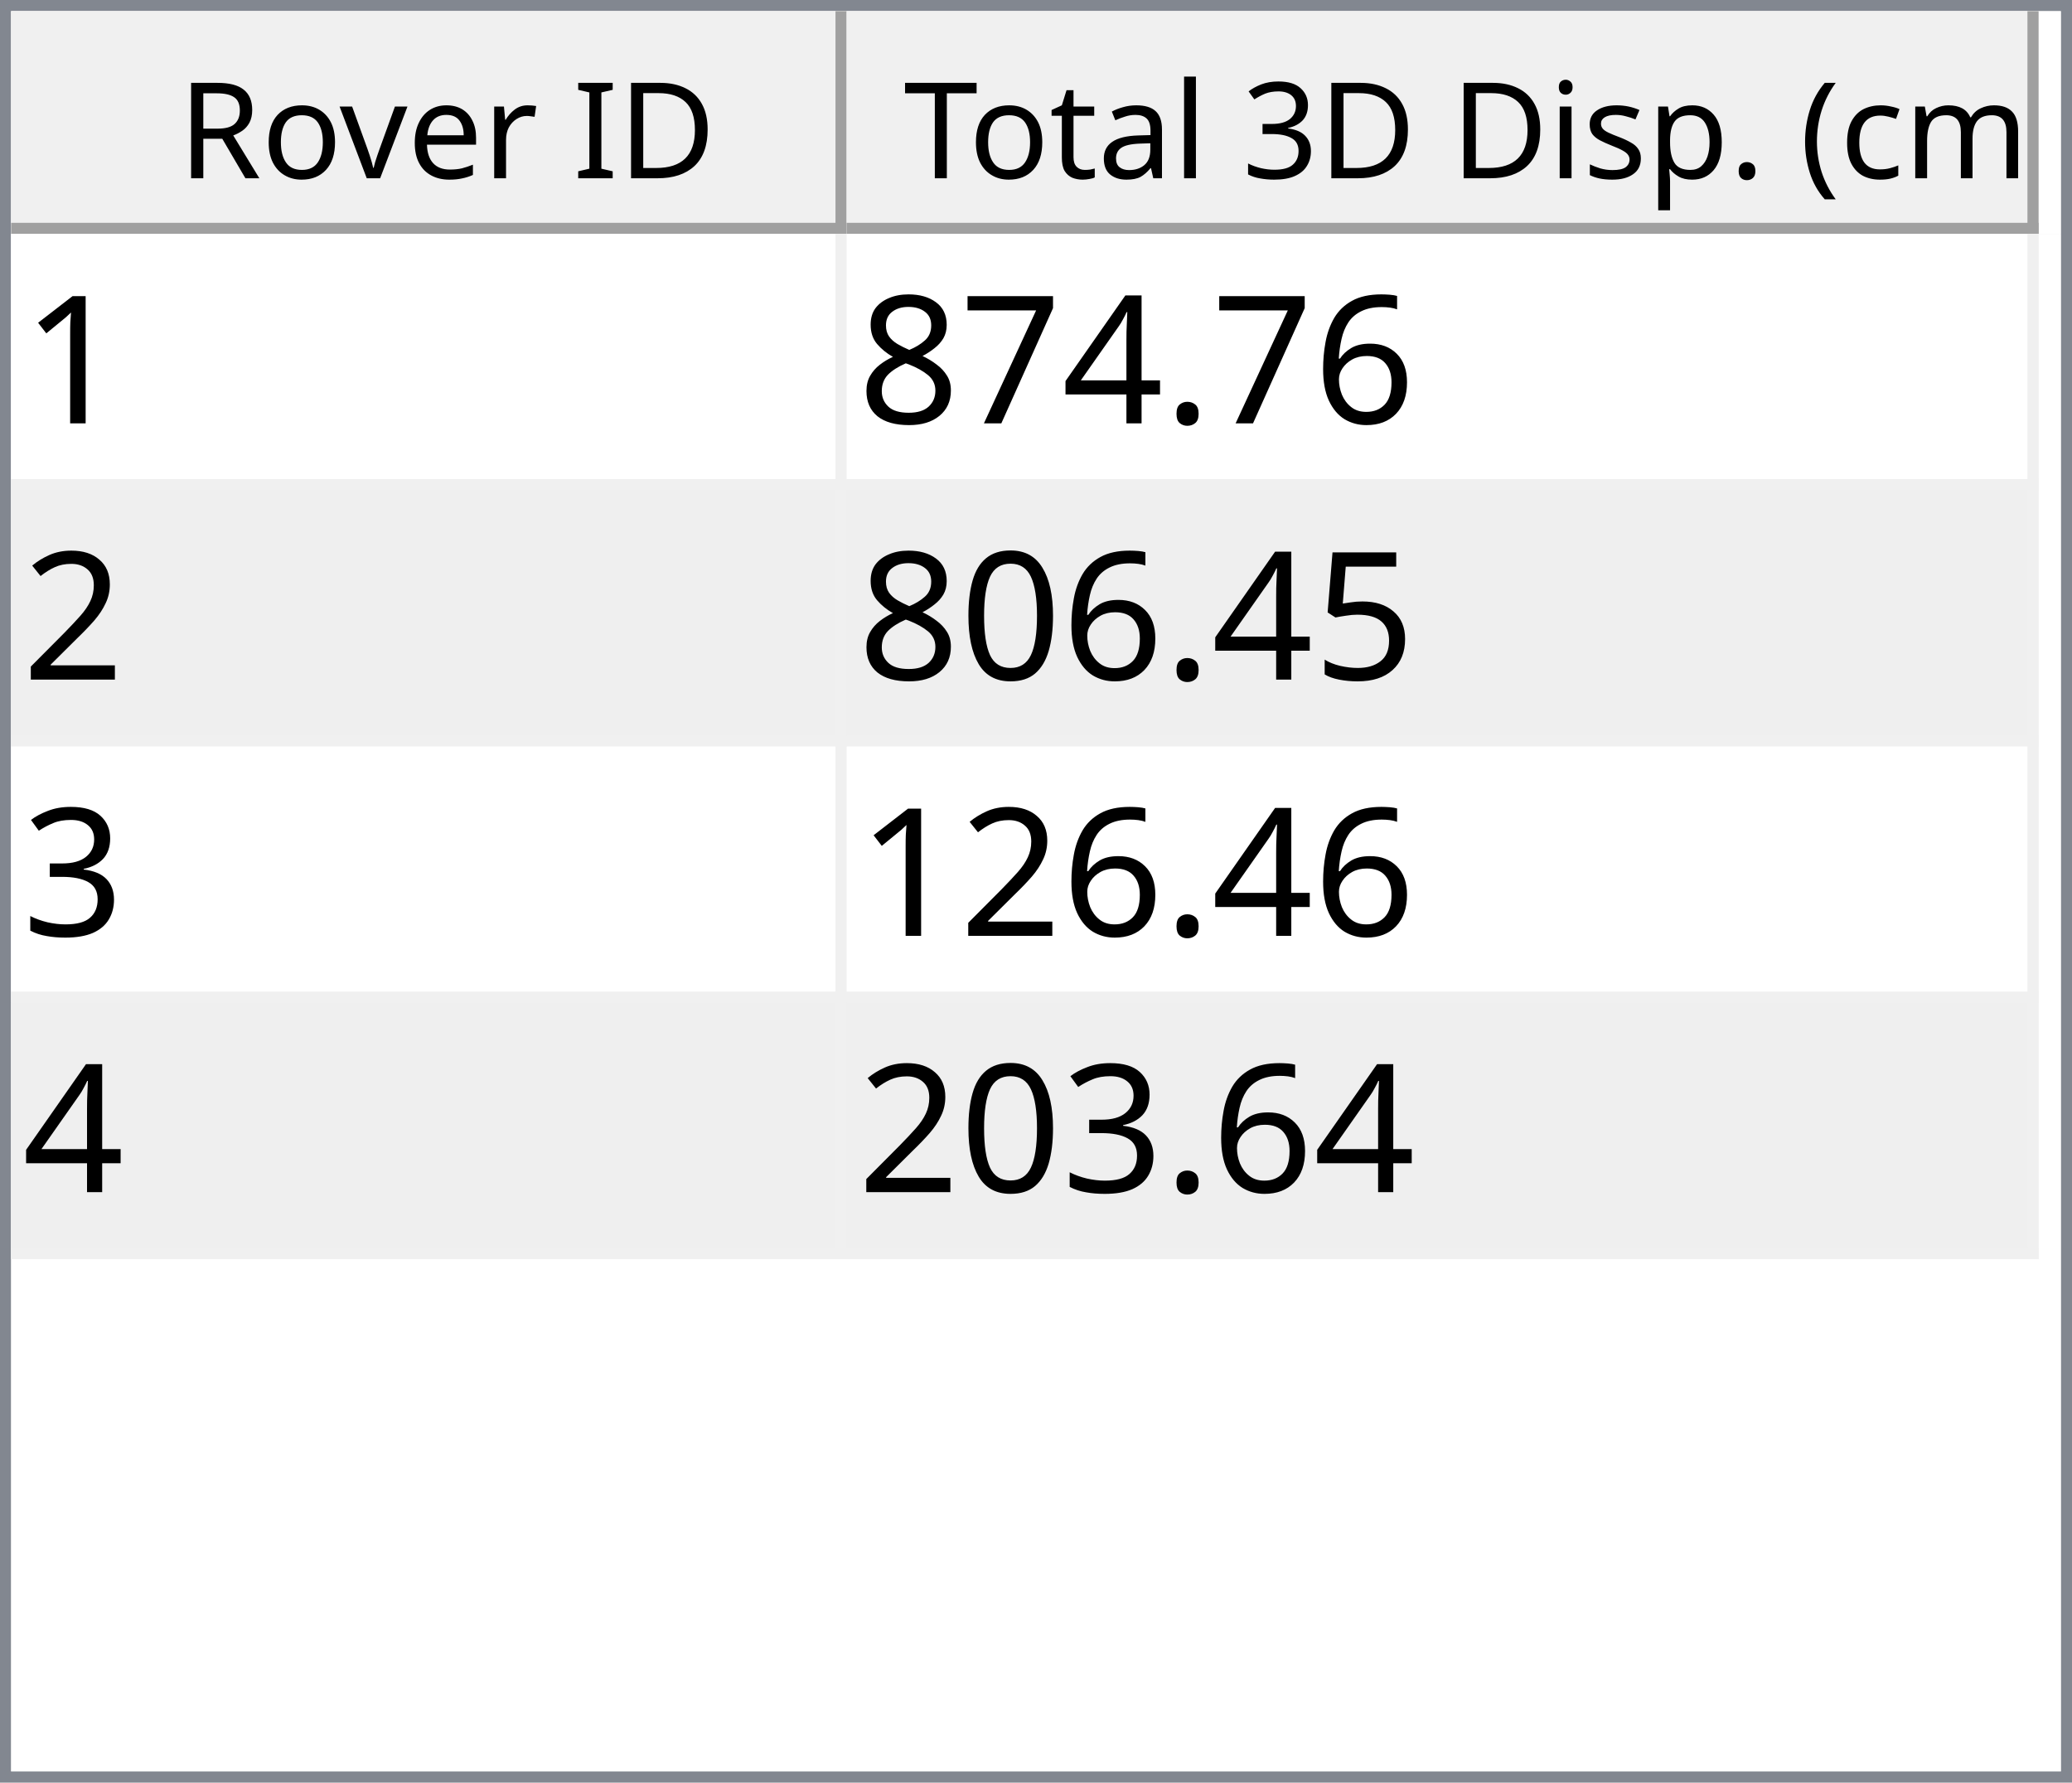
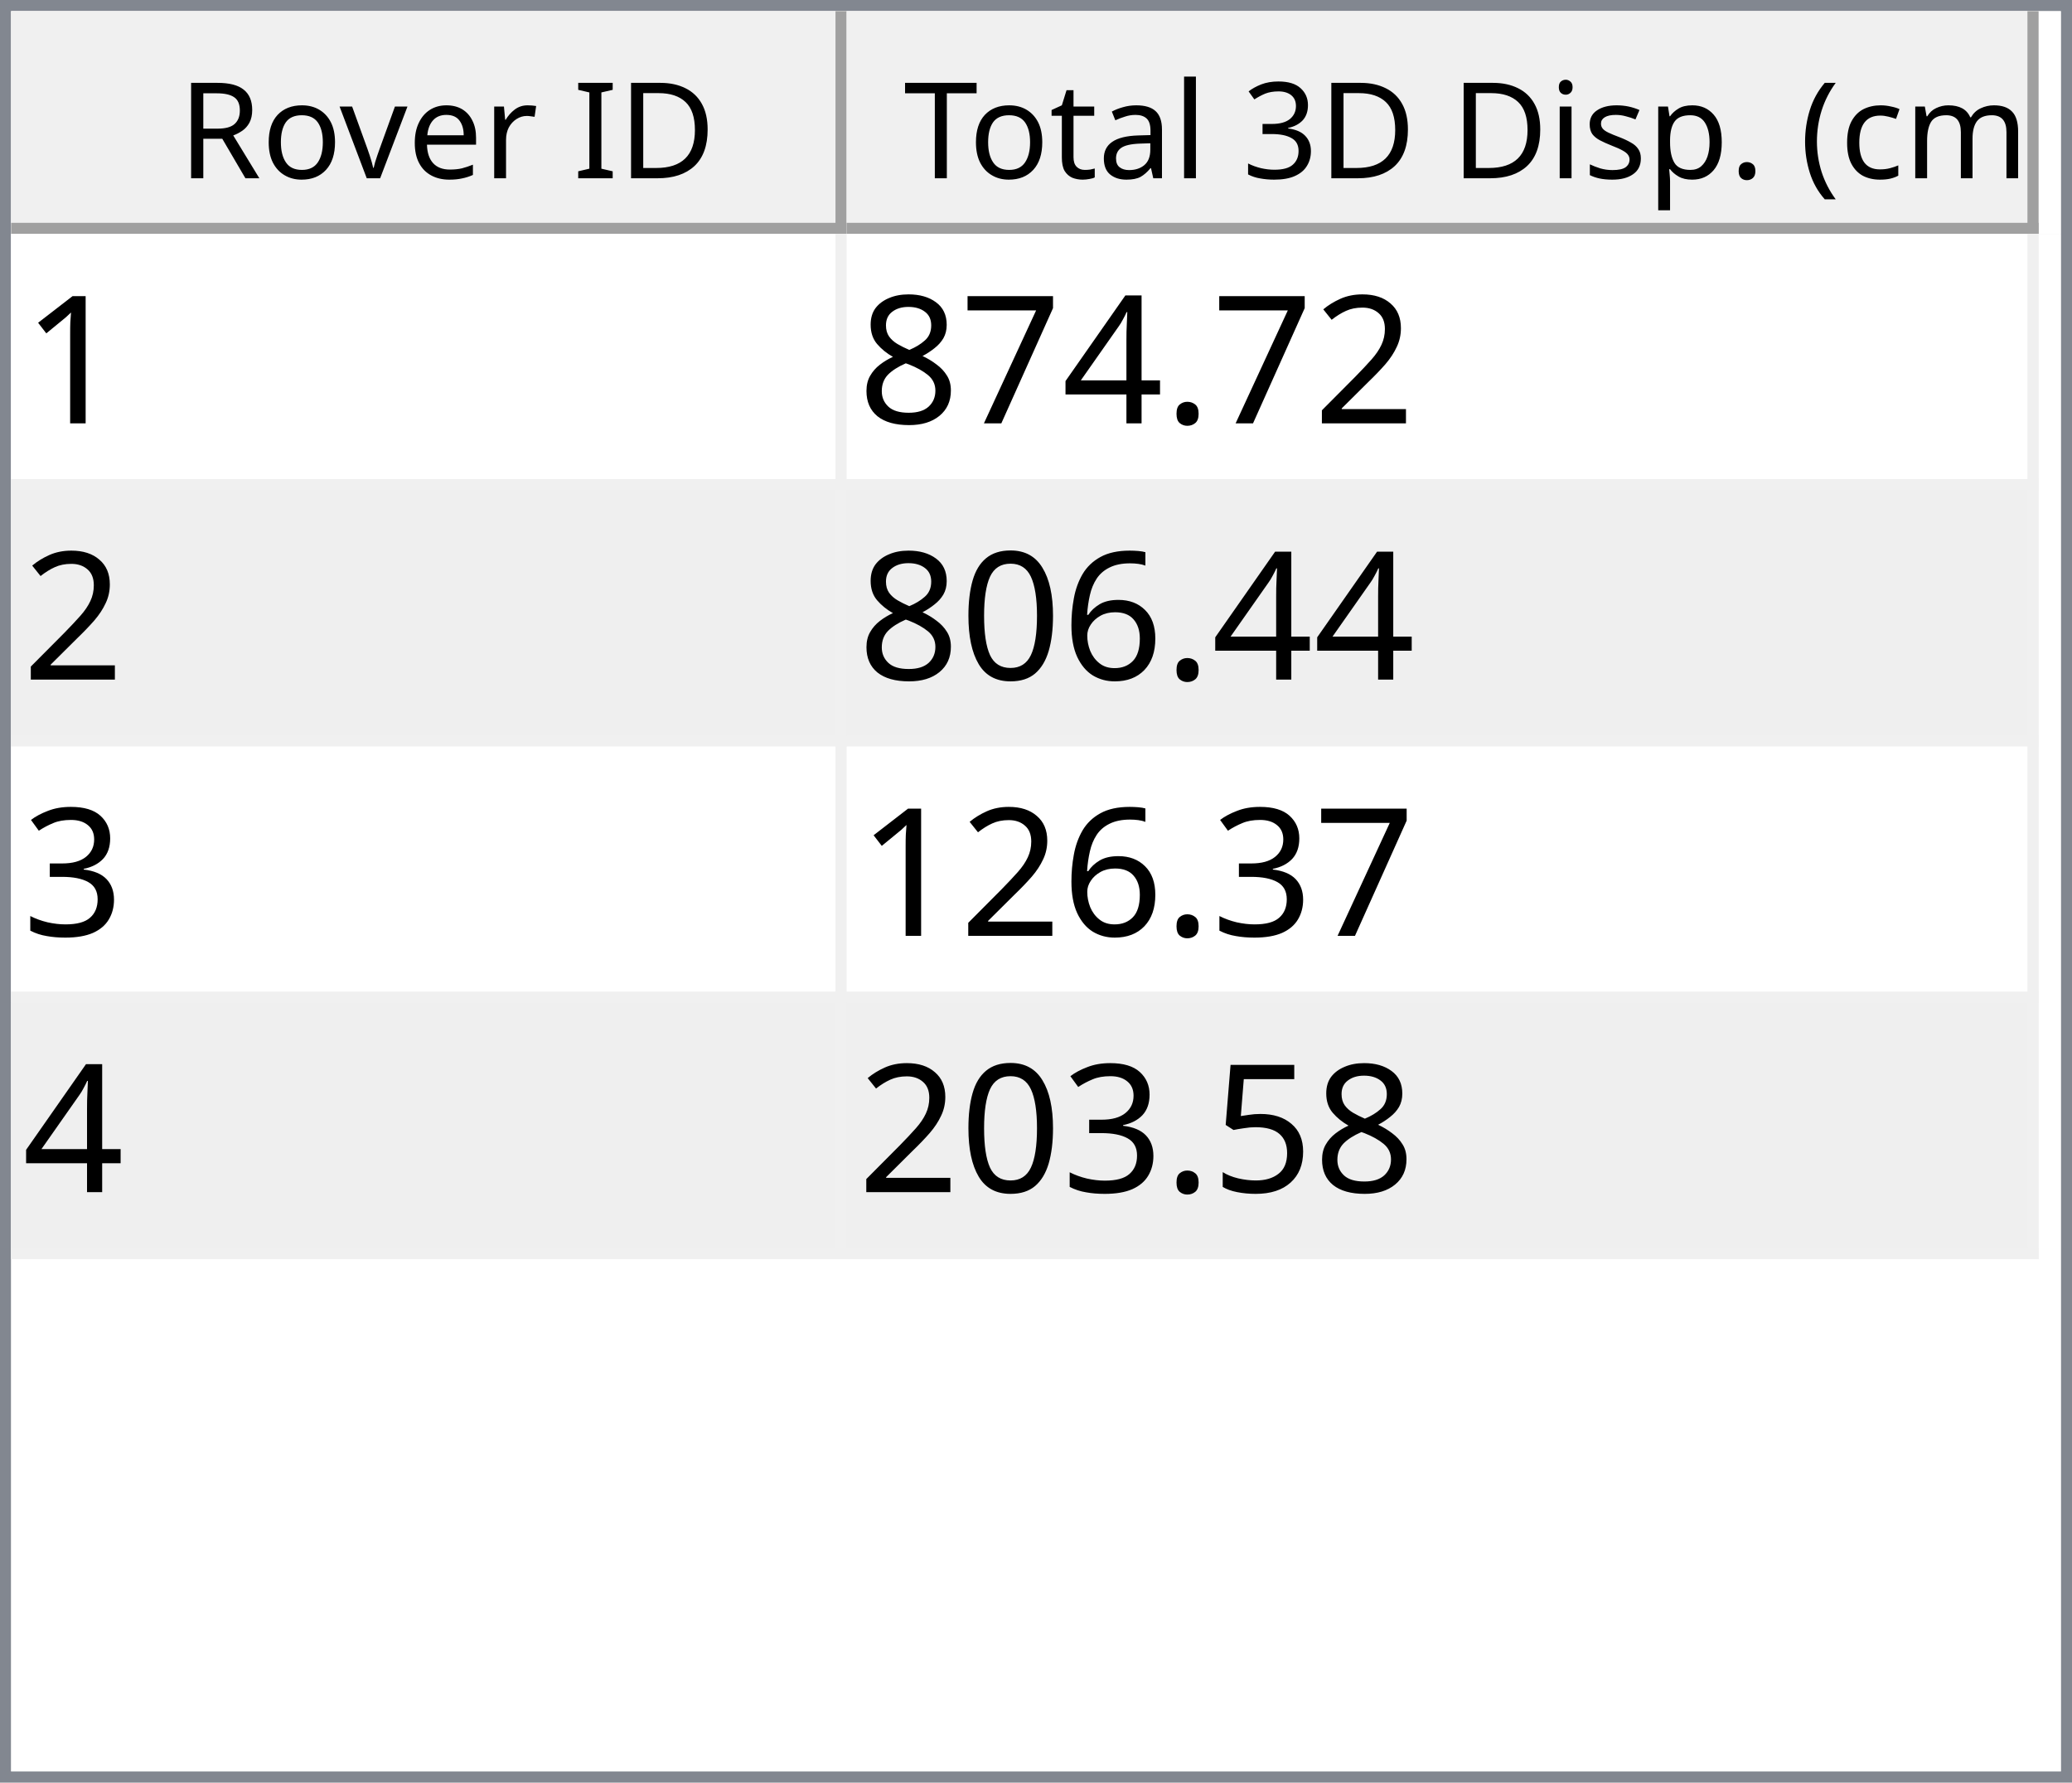
<svg xmlns="http://www.w3.org/2000/svg" style="fill-opacity:1; color-rendering:auto; color-interpolation:auto; text-rendering:auto; stroke:black; stroke-linecap:square; stroke-miterlimit:10; shape-rendering:auto; stroke-opacity:1; fill:black; stroke-dasharray:none; font-weight:normal; stroke-width:1; font-family:'Dialog'; font-style:normal; stroke-linejoin:miter; font-size:12px; stroke-dashoffset:0; image-rendering:auto;" width="186" height="160">
  <defs id="genericDefs" />
  <g>
    <defs id="defs1">
      <clipPath clipPathUnits="userSpaceOnUse" id="clipPath1">
        <path d="M0 0 L186 0 L186 160 L0 160 L0 0 Z" />
      </clipPath>
      <clipPath clipPathUnits="userSpaceOnUse" id="clipPath2">
        <path d="M0 0 L0 160 L186 160 L186 0 Z" />
      </clipPath>
      <clipPath clipPathUnits="userSpaceOnUse" id="clipPath3">
        <path d="M0 0 L0 20 L184 20 L184 0 Z" />
      </clipPath>
      <clipPath clipPathUnits="userSpaceOnUse" id="clipPath4">
        <path d="M0 0 L0 20 L75 20 L75 0 Z" />
      </clipPath>
      <clipPath clipPathUnits="userSpaceOnUse" id="clipPath5">
        <path d="M1 1 L1 19 L74 19 L74 1 Z" />
      </clipPath>
      <clipPath clipPathUnits="userSpaceOnUse" id="clipPath6">
        <path d="M0 0 L0 18 L73 18 L73 0 Z" />
      </clipPath>
      <clipPath clipPathUnits="userSpaceOnUse" id="clipPath7">
        <path d="M-0.5 -0.5 L-0.5 19.5 L74.5 19.5 L74.5 -0.5 Z" />
      </clipPath>
      <clipPath clipPathUnits="userSpaceOnUse" id="clipPath8">
        <path d="M0 0 L0 20 L107 20 L107 0 Z" />
      </clipPath>
      <clipPath clipPathUnits="userSpaceOnUse" id="clipPath9">
        <path d="M1 1 L1 19 L106 19 L106 1 Z" />
      </clipPath>
      <clipPath clipPathUnits="userSpaceOnUse" id="clipPath10">
        <path d="M0 0 L0 18 L105 18 L105 0 Z" />
      </clipPath>
      <clipPath clipPathUnits="userSpaceOnUse" id="clipPath11">
        <path d="M-0.5 -0.5 L-0.5 19.5 L106.5 19.5 L106.5 -0.5 Z" />
      </clipPath>
      <clipPath clipPathUnits="userSpaceOnUse" id="clipPath12">
        <path d="M0 0 L0 138 L184 138 L184 0 Z" />
      </clipPath>
      <clipPath clipPathUnits="userSpaceOnUse" id="clipPath13">
        <path d="M0 0 L0 92 L182 92 L182 0 Z" />
      </clipPath>
      <clipPath clipPathUnits="userSpaceOnUse" id="clipPath14">
        <path d="M-0.5 -0.5 L-0.5 91.5 L181.5 91.5 L181.5 -0.5 Z" />
      </clipPath>
      <clipPath clipPathUnits="userSpaceOnUse" id="clipPath15">
        <path d="M0 0 L0 22 L74 22 L74 0 Z" />
      </clipPath>
      <clipPath clipPathUnits="userSpaceOnUse" id="clipPath16">
        <path d="M0 0 L0 22 L106 22 L106 0 Z" />
      </clipPath>
      <font horiz-adv-x="64.551" id="font1">
        <font-face ascent="107.91" descent="25.098" units-per-em="100" style="font-style:normal; font-family:Segoe UI; font-weight:normal;" />
        <missing-glyph horiz-adv-x="64.551" d="M8.109 0 L8.109 68.266 L56.453 68.266 L56.453 0 L8.109 0 ZM15.328 7.234 L49.219 7.234 L49.219 61.031 L15.328 61.031 L15.328 7.234 Z" />
        <glyph unicode="D" horiz-adv-x="70.117" d="M9.188 0 L9.188 70.016 L28.516 70.016 Q65.531 70.016 65.531 35.891 Q65.531 19.672 55.25 9.836 Q44.969 0 27.734 0 L9.188 0 ZM17.391 62.594 L17.391 7.422 L27.828 7.422 Q41.609 7.422 49.273 14.797 Q56.938 22.172 56.938 35.688 Q56.938 62.594 28.328 62.594 L17.391 62.594 Z" />
        <glyph unicode="I" horiz-adv-x="26.611" d="M17.391 0 L9.188 0 L9.188 70.016 L17.391 70.016 L17.391 0 Z" />
        <glyph unicode=" " horiz-adv-x="27.393" d="" />
        <glyph unicode="r" horiz-adv-x="34.766" d="M34.188 41.891 Q32.078 43.5 28.125 43.5 Q23 43.5 19.555 38.672 Q16.109 33.844 16.109 25.484 L16.109 0 L8.109 0 L8.109 50 L16.109 50 L16.109 39.703 L16.312 39.703 Q18.016 44.969 21.531 47.922 Q25.047 50.875 29.391 50.875 Q32.516 50.875 34.188 50.203 L34.188 41.891 Z" />
        <glyph unicode="e" horiz-adv-x="52.295" d="M48.297 23 L12.984 23 Q13.188 14.656 17.484 10.109 Q21.781 5.562 29.297 5.562 Q37.75 5.562 44.828 11.141 L44.828 3.609 Q38.234 -1.172 27.391 -1.172 Q16.797 -1.172 10.742 5.641 Q4.688 12.453 4.688 24.812 Q4.688 36.469 11.305 43.82 Q17.922 51.172 27.734 51.172 Q37.547 51.172 42.922 44.828 Q48.297 38.484 48.297 27.203 L48.297 23 ZM40.094 29.781 Q40.047 36.719 36.75 40.578 Q33.453 44.438 27.594 44.438 Q21.922 44.438 17.969 40.383 Q14.016 36.328 13.094 29.781 L40.094 29.781 Z" />
        <glyph unicode="v" horiz-adv-x="47.9" d="M47.406 50 L27.484 0 L19.625 0 L0.688 50 L9.469 50 L22.172 13.672 Q23.578 9.672 23.922 6.688 L24.125 6.688 Q24.609 10.453 25.688 13.484 L38.969 50 L47.406 50 Z" />
        <glyph unicode="o" horiz-adv-x="58.594" d="M29 -1.172 Q17.922 -1.172 11.305 5.836 Q4.688 12.844 4.688 24.422 Q4.688 37.016 11.57 44.094 Q18.453 51.172 30.172 51.172 Q41.359 51.172 47.633 44.289 Q53.906 37.406 53.906 25.203 Q53.906 13.234 47.141 6.031 Q40.375 -1.172 29 -1.172 ZM29.594 44.438 Q21.875 44.438 17.383 39.188 Q12.891 33.938 12.891 24.703 Q12.891 15.828 17.43 10.695 Q21.969 5.562 29.594 5.562 Q37.359 5.562 41.531 10.594 Q45.703 15.625 45.703 24.906 Q45.703 34.281 41.531 39.359 Q37.359 44.438 29.594 44.438 Z" />
        <glyph unicode="R" horiz-adv-x="59.814" d="M59.375 0 L49.609 0 L37.891 19.625 Q36.281 22.359 34.766 24.289 Q33.25 26.219 31.664 27.438 Q30.078 28.656 28.25 29.219 Q26.422 29.781 24.125 29.781 L17.391 29.781 L17.391 0 L9.188 0 L9.188 70.016 L30.078 70.016 Q34.672 70.016 38.555 68.867 Q42.438 67.719 45.289 65.375 Q48.141 63.031 49.758 59.547 Q51.375 56.062 51.375 51.375 Q51.375 47.703 50.273 44.656 Q49.172 41.609 47.148 39.211 Q45.125 36.812 42.266 35.133 Q39.406 33.453 35.844 32.516 L35.844 32.328 Q37.594 31.547 38.891 30.547 Q40.188 29.547 41.359 28.18 Q42.531 26.812 43.68 25.078 Q44.828 23.344 46.234 21.047 L59.375 0 ZM17.391 62.594 L17.391 37.203 L28.516 37.203 Q31.594 37.203 34.203 38.133 Q36.812 39.062 38.719 40.797 Q40.625 42.531 41.703 45.047 Q42.781 47.562 42.781 50.688 Q42.781 56.297 39.141 59.445 Q35.5 62.594 28.609 62.594 L17.391 62.594 Z" />
        <glyph unicode=")" horiz-adv-x="30.176" d="M8.297 -15.922 L1.172 -15.922 Q16.406 2.344 16.406 26.812 Q16.406 51.469 1.078 70.016 L8.297 70.016 Q23.531 52.156 23.531 26.703 Q23.531 1.375 8.297 -15.922 Z" />
        <glyph unicode="m" horiz-adv-x="86.133" d="M79.109 0 L71.094 0 L71.094 28.719 Q71.094 37.016 68.531 40.727 Q65.969 44.438 59.906 44.438 Q54.781 44.438 51.195 39.75 Q47.609 35.062 47.609 28.516 L47.609 0 L39.594 0 L39.594 29.688 Q39.594 44.438 28.219 44.438 Q22.953 44.438 19.531 40.016 Q16.109 35.594 16.109 28.516 L16.109 0 L8.109 0 L8.109 50 L16.109 50 L16.109 42.094 L16.312 42.094 Q21.625 51.172 31.844 51.172 Q36.969 51.172 40.773 48.312 Q44.578 45.453 46 40.828 Q51.562 51.172 62.594 51.172 Q79.109 51.172 79.109 30.812 L79.109 0 Z" />
        <glyph unicode="c" horiz-adv-x="46.191" d="M42.188 2.297 Q36.422 -1.172 28.516 -1.172 Q17.828 -1.172 11.258 5.789 Q4.688 12.75 4.688 23.828 Q4.688 36.188 11.766 43.68 Q18.844 51.172 30.672 51.172 Q37.25 51.172 42.281 48.734 L42.281 40.531 Q36.719 44.438 30.375 44.438 Q22.703 44.438 17.797 38.945 Q12.891 33.453 12.891 24.516 Q12.891 15.719 17.508 10.641 Q22.125 5.562 29.891 5.562 Q36.422 5.562 42.188 9.906 L42.188 2.297 Z" />
        <glyph unicode="(" horiz-adv-x="30.176" d="M29.109 -15.922 L21.969 -15.922 Q6.844 1.375 6.844 26.703 Q6.844 52.156 21.969 70.016 L29.203 70.016 Q13.875 51.469 13.875 26.812 Q13.875 2.344 29.109 -15.922 Z" />
        <glyph unicode="." horiz-adv-x="21.68" d="M10.891 -1.078 Q8.641 -1.078 7.055 0.539 Q5.469 2.156 5.469 4.391 Q5.469 6.641 7.055 8.273 Q8.641 9.906 10.891 9.906 Q13.188 9.906 14.797 8.273 Q16.406 6.641 16.406 4.391 Q16.406 2.156 14.797 0.539 Q13.188 -1.078 10.891 -1.078 Z" />
        <glyph unicode="p" horiz-adv-x="58.789" d="M16.312 7.234 L16.109 7.234 L16.109 -23 L8.109 -23 L8.109 50 L16.109 50 L16.109 41.219 L16.312 41.219 Q22.219 51.172 33.594 51.172 Q43.266 51.172 48.688 44.461 Q54.109 37.75 54.109 26.469 Q54.109 13.922 48 6.375 Q41.891 -1.172 31.297 -1.172 Q21.578 -1.172 16.312 7.234 ZM16.109 27.391 L16.109 20.406 Q16.109 14.203 20.141 9.883 Q24.172 5.562 30.375 5.562 Q37.641 5.562 41.773 11.133 Q45.906 16.703 45.906 26.609 Q45.906 34.969 42.047 39.703 Q38.188 44.438 31.594 44.438 Q24.609 44.438 20.359 39.578 Q16.109 34.719 16.109 27.391 Z" />
        <glyph unicode="s" horiz-adv-x="42.432" d="M5.078 1.812 L5.078 10.406 Q11.625 5.562 19.484 5.562 Q30.031 5.562 30.031 12.594 Q30.031 14.594 29.125 15.992 Q28.219 17.391 26.68 18.461 Q25.141 19.531 23.07 20.383 Q21 21.234 18.609 22.172 Q15.281 23.484 12.766 24.828 Q10.25 26.172 8.57 27.859 Q6.891 29.547 6.031 31.695 Q5.172 33.844 5.172 36.719 Q5.172 40.234 6.789 42.945 Q8.406 45.656 11.086 47.484 Q13.766 49.312 17.211 50.242 Q20.656 51.172 24.312 51.172 Q30.812 51.172 35.938 48.922 L35.938 40.828 Q30.422 44.438 23.25 44.438 Q21 44.438 19.195 43.922 Q17.391 43.406 16.094 42.477 Q14.797 41.547 14.086 40.258 Q13.375 38.969 13.375 37.406 Q13.375 35.453 14.086 34.133 Q14.797 32.812 16.164 31.789 Q17.531 30.766 19.484 29.938 Q21.438 29.109 23.922 28.125 Q27.25 26.859 29.883 25.516 Q32.516 24.172 34.375 22.484 Q36.234 20.797 37.234 18.602 Q38.234 16.406 38.234 13.375 Q38.234 9.672 36.602 6.938 Q34.969 4.203 32.234 2.398 Q29.5 0.594 25.93 -0.289 Q22.359 -1.172 18.453 -1.172 Q10.75 -1.172 5.078 1.812 Z" />
        <glyph unicode="i" horiz-adv-x="24.219" d="M12.203 62.703 Q10.062 62.703 8.547 64.164 Q7.031 65.625 7.031 67.875 Q7.031 70.125 8.547 71.609 Q10.062 73.094 12.203 73.094 Q14.406 73.094 15.945 71.609 Q17.484 70.125 17.484 67.875 Q17.484 65.719 15.945 64.211 Q14.406 62.703 12.203 62.703 ZM16.109 0 L8.109 0 L8.109 50 L16.109 50 L16.109 0 Z" />
        <glyph unicode="3" horiz-adv-x="53.906" d="M46.531 19.828 Q46.531 15.094 44.75 11.211 Q42.969 7.328 39.719 4.57 Q36.469 1.812 31.93 0.297 Q27.391 -1.219 21.922 -1.219 Q11.922 -1.219 6 2.594 L6 11.188 Q13.094 5.609 22.219 5.609 Q25.875 5.609 28.828 6.539 Q31.781 7.469 33.906 9.227 Q36.031 10.984 37.18 13.477 Q38.328 15.969 38.328 19.094 Q38.328 32.812 18.797 32.812 L12.984 32.812 L12.984 39.594 L18.5 39.594 Q35.797 39.594 35.797 52.484 Q35.797 64.406 22.609 64.406 Q15.188 64.406 8.688 59.422 L8.688 67.188 Q15.375 71.188 24.609 71.188 Q29 71.188 32.57 69.969 Q36.141 68.75 38.68 66.555 Q41.219 64.359 42.609 61.281 Q44 58.203 44 54.5 Q44 40.672 30.031 36.719 L30.031 36.531 Q33.594 36.141 36.625 34.797 Q39.656 33.453 41.852 31.305 Q44.047 29.156 45.289 26.25 Q46.531 23.344 46.531 19.828 Z" />
        <glyph unicode="l" horiz-adv-x="24.219" d="M16.109 0 L8.109 0 L8.109 74.031 L16.109 74.031 L16.109 0 Z" />
        <glyph unicode="a" horiz-adv-x="50.879" d="M43.891 0 L35.891 0 L35.891 7.812 L35.688 7.812 Q30.469 -1.172 20.312 -1.172 Q12.844 -1.172 8.617 2.781 Q4.391 6.734 4.391 13.281 Q4.391 27.297 20.906 29.594 L35.891 31.688 Q35.891 44.438 25.594 44.438 Q16.547 44.438 9.281 38.281 L9.281 46.484 Q16.656 51.172 26.266 51.172 Q43.891 51.172 43.891 32.516 L43.891 0 ZM35.891 25.297 L23.828 23.641 Q18.266 22.859 15.43 20.875 Q12.594 18.891 12.594 13.875 Q12.594 10.203 15.211 7.883 Q17.828 5.562 22.172 5.562 Q28.125 5.562 32.008 9.742 Q35.891 13.922 35.891 20.312 L35.891 25.297 Z" />
        <glyph unicode="t" horiz-adv-x="33.887" d="M31.297 0.484 Q28.469 -1.078 23.828 -1.078 Q10.688 -1.078 10.688 13.578 L10.688 43.172 L2.094 43.172 L2.094 50 L10.688 50 L10.688 62.203 L18.703 64.797 L18.703 50 L31.297 50 L31.297 43.172 L18.703 43.172 L18.703 14.984 Q18.703 9.969 20.414 7.82 Q22.125 5.672 26.078 5.672 Q29.109 5.672 31.297 7.328 L31.297 0.484 Z" />
        <glyph unicode="T" horiz-adv-x="52.393" d="M50.594 62.594 L30.375 62.594 L30.375 0 L22.172 0 L22.172 62.594 L2 62.594 L2 70.016 L50.594 70.016 L50.594 62.594 Z" />
      </font>
      <font horiz-adv-x="75.0" id="font2">
        <font-face ascent="100.537" descent="21.973" units-per-em="100" style="font-style:normal; font-family:sans-serif; font-weight:normal;" />
        <missing-glyph horiz-adv-x="75.0" d="M12.5 0 L12.5 62.5 L62.5 62.5 L62.5 0 L12.5 0 ZM14.062 1.562 L60.938 1.562 L60.938 60.938 L14.062 60.938 L14.062 1.562 Z" />
        <glyph unicode="1" horiz-adv-x="55.615" d="M37.25 0 L28.469 0 L28.469 56 Q25.297 52.984 20.141 49.953 Q14.984 46.922 10.891 45.406 L10.891 53.906 Q18.266 57.375 23.781 62.305 Q29.297 67.234 31.594 71.875 L37.25 71.875 L37.25 0 Z" />
-         <glyph unicode="6" horiz-adv-x="55.615" d="M49.75 54.047 L41.016 53.375 Q39.844 58.547 37.703 60.891 Q34.125 64.656 28.906 64.656 Q24.703 64.656 21.531 62.312 Q17.391 59.281 14.992 53.469 Q12.594 47.656 12.5 36.922 Q15.672 41.75 20.266 44.094 Q24.859 46.438 29.891 46.438 Q38.672 46.438 44.852 39.969 Q51.031 33.5 51.031 23.25 Q51.031 16.5 48.125 10.719 Q45.219 4.938 40.141 1.859 Q35.062 -1.219 28.609 -1.219 Q17.625 -1.219 10.695 6.859 Q3.766 14.938 3.766 33.5 Q3.766 54.25 11.422 63.672 Q18.109 71.875 29.438 71.875 Q37.891 71.875 43.289 67.141 Q48.688 62.406 49.75 54.047 ZM13.875 23.188 Q13.875 18.656 15.797 14.508 Q17.719 10.359 21.188 8.18 Q24.656 6 28.469 6 Q34.031 6 38.039 10.492 Q42.047 14.984 42.047 22.703 Q42.047 30.125 38.086 34.398 Q34.125 38.672 28.125 38.672 Q22.172 38.672 18.023 34.398 Q13.875 30.125 13.875 23.188 Z" />
+         <glyph unicode="2" horiz-adv-x="55.615" d="M50.344 8.453 L50.344 0 L3.031 0 Q2.938 3.172 4.047 6.109 Q5.859 10.938 9.836 15.625 Q13.812 20.312 21.344 26.469 Q33.016 36.031 37.117 41.625 Q41.219 47.219 41.219 52.203 Q41.219 57.422 37.477 61.008 Q33.734 64.594 27.734 64.594 Q21.391 64.594 17.578 60.789 Q13.766 56.984 13.719 50.25 L4.688 51.172 Q5.609 61.281 11.664 66.578 Q17.719 71.875 27.938 71.875 Q38.234 71.875 44.242 66.164 Q50.25 60.453 50.25 52 Q50.25 47.703 48.492 43.555 Q46.734 39.406 42.656 34.812 Q38.578 30.219 29.109 22.219 Q21.188 15.578 18.945 13.211 Q16.703 10.844 15.234 8.453 L50.344 8.453 Z" />
        <glyph unicode="." horiz-adv-x="27.783" d="M9.078 0 L9.078 10.016 L19.094 10.016 L19.094 0 L9.078 0 Z" />
        <glyph unicode="4" horiz-adv-x="55.615" d="M32.328 0 L32.328 17.141 L1.266 17.141 L1.266 25.203 L33.938 71.578 L41.109 71.578 L41.109 25.203 L50.781 25.203 L50.781 17.141 L41.109 17.141 L41.109 0 L32.328 0 ZM32.328 25.203 L32.328 57.469 L9.906 25.203 L32.328 25.203 Z" />
        <glyph unicode="7" horiz-adv-x="55.615" d="M4.734 62.203 L4.734 70.656 L51.078 70.656 L51.078 63.812 Q44.234 56.547 37.523 44.484 Q30.812 32.422 27.156 19.672 Q24.516 10.688 23.781 0 L14.75 0 Q14.891 8.453 18.062 20.414 Q21.234 32.375 27.172 43.484 Q33.109 54.594 39.797 62.203 L4.734 62.203 Z" />
        <glyph unicode="8" horiz-adv-x="55.615" d="M17.672 38.812 Q12.203 40.828 9.57 44.539 Q6.938 48.25 6.938 53.422 Q6.938 61.234 12.555 66.555 Q18.172 71.875 27.484 71.875 Q36.859 71.875 42.578 66.43 Q48.297 60.984 48.297 53.172 Q48.297 48.188 45.68 44.508 Q43.062 40.828 37.75 38.812 Q44.344 36.672 47.781 31.883 Q51.219 27.094 51.219 20.453 Q51.219 11.281 44.727 5.031 Q38.234 -1.219 27.641 -1.219 Q17.047 -1.219 10.547 5.055 Q4.047 11.328 4.047 20.703 Q4.047 27.688 7.594 32.398 Q11.141 37.109 17.672 38.812 ZM15.922 53.719 Q15.922 48.641 19.195 45.414 Q22.469 42.188 27.688 42.188 Q32.766 42.188 36.016 45.383 Q39.266 48.578 39.266 53.219 Q39.266 58.062 35.914 61.359 Q32.562 64.656 27.594 64.656 Q22.562 64.656 19.242 61.43 Q15.922 58.203 15.922 53.719 ZM13.094 20.656 Q13.094 16.891 14.875 13.375 Q16.656 9.859 20.172 7.93 Q23.688 6 27.734 6 Q34.031 6 38.133 10.055 Q42.234 14.109 42.234 20.359 Q42.234 26.703 38.016 30.859 Q33.797 35.016 27.438 35.016 Q21.234 35.016 17.164 30.914 Q13.094 26.812 13.094 20.656 Z" />
-         <glyph unicode="2" horiz-adv-x="55.615" d="M50.344 8.453 L50.344 0 L3.031 0 Q2.938 3.172 4.047 6.109 Q5.859 10.938 9.836 15.625 Q13.812 20.312 21.344 26.469 Q33.016 36.031 37.117 41.625 Q41.219 47.219 41.219 52.203 Q41.219 57.422 37.477 61.008 Q33.734 64.594 27.734 64.594 Q21.391 64.594 17.578 60.789 Q13.766 56.984 13.719 50.25 L4.688 51.172 Q5.609 61.281 11.664 66.578 Q17.719 71.875 27.938 71.875 Q38.234 71.875 44.242 66.164 Q50.25 60.453 50.25 52 Q50.25 47.703 48.492 43.555 Q46.734 39.406 42.656 34.812 Q38.578 30.219 29.109 22.219 Q21.188 15.578 18.945 13.211 Q16.703 10.844 15.234 8.453 L50.344 8.453 Z" />
-         <glyph unicode="5" horiz-adv-x="55.615" d="M4.156 18.75 L13.375 19.531 Q14.406 12.797 18.141 9.398 Q21.875 6 27.156 6 Q33.5 6 37.891 10.789 Q42.281 15.578 42.281 23.484 Q42.281 31 38.062 35.352 Q33.844 39.703 27 39.703 Q22.75 39.703 19.336 37.773 Q15.922 35.844 13.969 32.766 L5.719 33.844 L12.641 70.609 L48.25 70.609 L48.25 62.203 L19.672 62.203 L15.828 42.969 Q22.266 47.469 29.344 47.469 Q38.719 47.469 45.164 40.969 Q51.609 34.469 51.609 24.266 Q51.609 14.547 45.953 7.469 Q39.062 -1.219 27.156 -1.219 Q17.391 -1.219 11.211 4.25 Q5.031 9.719 4.156 18.75 Z" />
+         <glyph unicode="6" horiz-adv-x="55.615" d="M49.75 54.047 L41.016 53.375 Q39.844 58.547 37.703 60.891 Q34.125 64.656 28.906 64.656 Q24.703 64.656 21.531 62.312 Q17.391 59.281 14.992 53.469 Q12.594 47.656 12.5 36.922 Q15.672 41.75 20.266 44.094 Q24.859 46.438 29.891 46.438 Q38.672 46.438 44.852 39.969 Q51.031 33.5 51.031 23.25 Q51.031 16.5 48.125 10.719 Q45.219 4.938 40.141 1.859 Q35.062 -1.219 28.609 -1.219 Q17.625 -1.219 10.695 6.859 Q3.766 14.938 3.766 33.5 Q3.766 54.25 11.422 63.672 Q18.109 71.875 29.438 71.875 Q37.891 71.875 43.289 67.141 Q48.688 62.406 49.75 54.047 ZM13.875 23.188 Q13.875 18.656 15.797 14.508 Q17.719 10.359 21.188 8.18 Q24.656 6 28.469 6 Q34.031 6 38.039 10.492 Q42.047 14.984 42.047 22.703 Q42.047 30.125 38.086 34.398 Q34.125 38.672 28.125 38.672 Q22.172 38.672 18.023 34.398 Q13.875 30.125 13.875 23.188 Z" />
        <glyph unicode="0" horiz-adv-x="55.615" d="M4.156 35.297 Q4.156 48 6.766 55.742 Q9.375 63.484 14.523 67.68 Q19.672 71.875 27.484 71.875 Q33.25 71.875 37.594 69.555 Q41.938 67.234 44.773 62.867 Q47.609 58.5 49.219 52.227 Q50.828 45.953 50.828 35.297 Q50.828 22.703 48.242 14.969 Q45.656 7.234 40.508 3.008 Q35.359 -1.219 27.484 -1.219 Q17.141 -1.219 11.234 6.203 Q4.156 15.141 4.156 35.297 ZM13.188 35.297 Q13.188 17.672 17.312 11.836 Q21.438 6 27.484 6 Q33.547 6 37.672 11.859 Q41.797 17.719 41.797 35.297 Q41.797 52.984 37.672 58.789 Q33.547 64.594 27.391 64.594 Q21.344 64.594 17.719 59.469 Q13.188 52.938 13.188 35.297 Z" />
        <glyph unicode="3" horiz-adv-x="55.615" d="M4.203 18.891 L12.984 20.062 Q14.5 12.594 18.141 9.297 Q21.781 6 27 6 Q33.203 6 37.477 10.297 Q41.75 14.594 41.75 20.953 Q41.75 27 37.797 30.93 Q33.844 34.859 27.734 34.859 Q25.25 34.859 21.531 33.891 L22.516 41.609 Q23.391 41.5 23.922 41.5 Q29.547 41.5 34.039 44.43 Q38.531 47.359 38.531 53.469 Q38.531 58.297 35.258 61.477 Q31.984 64.656 26.812 64.656 Q21.688 64.656 18.266 61.43 Q14.844 58.203 13.875 51.766 L5.078 53.328 Q6.688 62.156 12.398 67.016 Q18.109 71.875 26.609 71.875 Q32.469 71.875 37.398 69.359 Q42.328 66.844 44.945 62.5 Q47.562 58.156 47.562 53.266 Q47.562 48.641 45.07 44.828 Q42.578 41.016 37.703 38.766 Q44.047 37.312 47.562 32.695 Q51.078 28.078 51.078 21.141 Q51.078 11.766 44.242 5.25 Q37.406 -1.266 26.953 -1.266 Q17.531 -1.266 11.305 4.352 Q5.078 9.969 4.203 18.891 Z" />
+         <glyph unicode="5" horiz-adv-x="55.615" d="M4.156 18.75 L13.375 19.531 Q14.406 12.797 18.141 9.398 Q21.875 6 27.156 6 Q33.5 6 37.891 10.789 Q42.281 15.578 42.281 23.484 Q42.281 31 38.062 35.352 Q33.844 39.703 27 39.703 Q22.75 39.703 19.336 37.773 Q15.922 35.844 13.969 32.766 L5.719 33.844 L12.641 70.609 L48.25 70.609 L48.25 62.203 L19.672 62.203 L15.828 42.969 Q22.266 47.469 29.344 47.469 Q38.719 47.469 45.164 40.969 Q51.609 34.469 51.609 24.266 Q51.609 14.547 45.953 7.469 Q39.062 -1.219 27.156 -1.219 Q17.391 -1.219 11.211 4.25 Q5.031 9.719 4.156 18.75 Z" />
      </font>
    </defs>
    <g style="fill:white; stroke:white;">
      <rect x="0" y="0" width="186" style="clip-path:url(#clipPath1); stroke:none;" height="160" />
    </g>
    <g style="fill:white; text-rendering:optimizeSpeed; color-rendering:optimizeSpeed; image-rendering:optimizeSpeed; shape-rendering:crispEdges; stroke:white; color-interpolation:sRGB;">
      <rect x="0" width="186" height="160" y="0" style="stroke:none;" />
      <path style="stroke:none;" d="M0 160 L186 160 L186 0 L0 0 Z" />
    </g>
    <g style="fill:rgb(240,240,240); font-family:'Segoe UI'; stroke:rgb(240,240,240);">
      <rect x="0" y="0" width="186" style="clip-path:url(#clipPath2); stroke:none;" height="160" />
    </g>
    <g style="fill:rgb(130,135,144); font-family:'Segoe UI'; stroke:rgb(130,135,144);">
      <path d="M0 0 L186 0 L186 160 L0 160 L0 0 ZM1 1 L185 1 L185 159 L1 159 L1 1 Z" style="fill-rule:evenodd; clip-path:url(#clipPath2); stroke:none;" />
    </g>
    <g style="fill:white; font-family:'Segoe UI'; stroke:white;" transform="translate(1,1)">
      <rect x="0" y="0" width="184" style="clip-path:url(#clipPath3); stroke:none;" height="20" />
    </g>
    <g style="fill:rgb(240,240,240); font-family:'Segoe UI'; stroke:rgb(240,240,240);" transform="translate(1,1)">
      <rect x="0" y="0" width="75" style="clip-path:url(#clipPath4); stroke:none;" height="20" />
    </g>
    <g style="font-family:'Segoe UI';" transform="translate(2,2)">
      <text x="14" xml:space="preserve" y="14" style="clip-path:url(#clipPath6); stroke:none;">Rover ID</text>
    </g>
    <g style="fill:rgb(160,160,160); font-family:'Segoe UI'; stroke:rgb(160,160,160); stroke-linejoin:bevel;" transform="translate(1.5,1.5)">
      <line x1="74" x2="74" y1="0" style="fill:none; clip-path:url(#clipPath7);" y2="19" />
    </g>
    <g style="fill:rgb(160,160,160); font-family:'Segoe UI'; stroke:rgb(160,160,160); stroke-linejoin:bevel;" transform="matrix(1,0,0,1,1,1) translate(0.5,0.5)">
      <line x1="0" x2="74" y1="19" style="fill:none; clip-path:url(#clipPath7);" y2="19" />
    </g>
    <g style="fill:rgb(240,240,240); font-family:'Segoe UI'; stroke:rgb(240,240,240);" transform="translate(76,1)">
      <rect x="0" y="0" width="107" style="clip-path:url(#clipPath8); stroke:none;" height="20" />
    </g>
    <g style="font-family:'Segoe UI';" transform="translate(77,2)">
      <text x="1" xml:space="preserve" y="14" style="clip-path:url(#clipPath10); stroke:none;"> Total 3D Disp. (cm)</text>
    </g>
    <g style="fill:rgb(160,160,160); font-family:'Segoe UI'; stroke:rgb(160,160,160); stroke-linejoin:bevel;" transform="translate(76.5,1.5)">
      <line x1="106" x2="106" y1="0" style="fill:none; clip-path:url(#clipPath11);" y2="19" />
    </g>
    <g style="fill:rgb(160,160,160); font-family:'Segoe UI'; stroke:rgb(160,160,160); stroke-linejoin:bevel;" transform="matrix(1,0,0,1,76,1) translate(0.5,0.5)">
      <line x1="0" x2="106" y1="19" style="fill:none; clip-path:url(#clipPath11);" y2="19" />
    </g>
    <g style="fill:white; font-family:'Segoe UI'; stroke:white;" transform="translate(1,21)">
      <rect x="0" y="0" width="184" style="clip-path:url(#clipPath12); stroke:none;" height="138" />
    </g>
    <g style="fill:rgb(240,240,240); font-size:16px; font-family:sans-serif; stroke:rgb(240,240,240);" transform="translate(1,21)">
      <rect x="0" y="0" width="182" style="clip-path:url(#clipPath13); stroke:none;" height="92" />
      <line transform="translate(0.5,0.5)" x1="0" x2="181" y1="22" style="clip-path:url(#clipPath14); fill:none; stroke-linejoin:bevel;" y2="22" />
    </g>
    <g transform="matrix(1,0,0,1,1,21) translate(0.5,0.5)" style="fill:rgb(240,240,240); font-size:16px; font-family:sans-serif; stroke:rgb(240,240,240); stroke-linejoin:bevel;">
      <line x1="0" x2="181" y1="45" style="fill:none; clip-path:url(#clipPath14);" y2="45" />
    </g>
    <g transform="matrix(1,0,0,1,1,21) translate(0.5,0.5)" style="fill:rgb(240,240,240); font-size:16px; font-family:sans-serif; stroke:rgb(240,240,240); stroke-linejoin:bevel;">
      <line x1="0" x2="181" y1="68" style="fill:none; clip-path:url(#clipPath14);" y2="68" />
    </g>
    <g transform="matrix(1,0,0,1,1,21) translate(0.5,0.5)" style="fill:rgb(240,240,240); font-size:16px; font-family:sans-serif; stroke:rgb(240,240,240); stroke-linejoin:bevel;">
      <line x1="0" x2="181" y1="91" style="fill:none; clip-path:url(#clipPath14);" y2="91" />
    </g>
    <g transform="matrix(1,0,0,1,1,21) translate(0.5,0.5)" style="fill:rgb(240,240,240); font-size:16px; font-family:sans-serif; stroke:rgb(240,240,240); stroke-linejoin:bevel;">
      <line x1="74" x2="74" y1="0" style="fill:none; clip-path:url(#clipPath14);" y2="91" />
    </g>
    <g transform="matrix(1,0,0,1,1,21) translate(0.5,0.5)" style="fill:rgb(240,240,240); font-size:16px; font-family:sans-serif; stroke:rgb(240,240,240); stroke-linejoin:bevel;">
      <line x1="181" x2="181" y1="0" style="fill:none; clip-path:url(#clipPath14);" y2="91" />
    </g>
    <g style="fill:white; font-size:16px; font-family:sans-serif; stroke:white;" transform="matrix(1,0,0,1,1,21)">
      <rect x="0" y="0" width="74" style="clip-path:url(#clipPath15); stroke:none;" height="22" />
      <text x="1" y="17" style="fill:black; clip-path:url(#clipPath15); stroke:none;" xml:space="preserve">1</text>
    </g>
    <g style="fill:white; font-size:16px; font-family:sans-serif; stroke:white;" transform="matrix(1,0,0,1,1,21) translate(75,0)">
      <rect x="0" y="0" width="106" style="clip-path:url(#clipPath16); stroke:none;" height="22" />
-       <text x="1" y="17" style="fill:black; clip-path:url(#clipPath16); stroke:none;" xml:space="preserve">874.76</text>
+       <text x="1" y="17" style="fill:black; clip-path:url(#clipPath16); stroke:none;" xml:space="preserve">874.72</text>
    </g>
    <g style="fill:rgb(239,239,239); font-size:16px; font-family:sans-serif; stroke:rgb(239,239,239);" transform="matrix(1,0,0,1,1,21) translate(0,23)">
      <rect x="0" y="0" width="74" style="clip-path:url(#clipPath15); stroke:none;" height="22" />
      <text x="1" y="17" style="fill:black; clip-path:url(#clipPath15); stroke:none;" xml:space="preserve">2</text>
    </g>
    <g style="fill:rgb(239,239,239); font-size:16px; font-family:sans-serif; stroke:rgb(239,239,239);" transform="matrix(1,0,0,1,1,21) translate(75,23)">
      <rect x="0" y="0" width="106" style="clip-path:url(#clipPath16); stroke:none;" height="22" />
-       <text x="1" y="17" style="fill:black; clip-path:url(#clipPath16); stroke:none;" xml:space="preserve">806.45</text>
+       <text x="1" y="17" style="fill:black; clip-path:url(#clipPath16); stroke:none;" xml:space="preserve">806.44</text>
    </g>
    <g style="fill:white; font-size:16px; font-family:sans-serif; stroke:white;" transform="matrix(1,0,0,1,1,21) translate(0,46)">
      <rect x="0" y="0" width="74" style="clip-path:url(#clipPath15); stroke:none;" height="22" />
      <text x="1" y="17" style="fill:black; clip-path:url(#clipPath15); stroke:none;" xml:space="preserve">3</text>
    </g>
    <g style="fill:white; font-size:16px; font-family:sans-serif; stroke:white;" transform="matrix(1,0,0,1,1,21) translate(75,46)">
      <rect x="0" y="0" width="106" style="clip-path:url(#clipPath16); stroke:none;" height="22" />
-       <text x="1" y="17" style="fill:black; clip-path:url(#clipPath16); stroke:none;" xml:space="preserve">126.46</text>
+       <text x="1" y="17" style="fill:black; clip-path:url(#clipPath16); stroke:none;" xml:space="preserve">126.37</text>
    </g>
    <g style="fill:rgb(239,239,239); font-size:16px; font-family:sans-serif; stroke:rgb(239,239,239);" transform="matrix(1,0,0,1,1,21) translate(0,69)">
      <rect x="0" y="0" width="74" style="clip-path:url(#clipPath15); stroke:none;" height="22" />
      <text x="1" y="17" style="fill:black; clip-path:url(#clipPath15); stroke:none;" xml:space="preserve">4</text>
    </g>
    <g style="fill:rgb(239,239,239); font-size:16px; font-family:sans-serif; stroke:rgb(239,239,239);" transform="matrix(1,0,0,1,1,21) translate(75,69)">
      <rect x="0" y="0" width="106" style="clip-path:url(#clipPath16); stroke:none;" height="22" />
-       <text x="1" y="17" style="fill:black; clip-path:url(#clipPath16); stroke:none;" xml:space="preserve">203.64</text>
+       <text x="1" y="17" style="fill:black; clip-path:url(#clipPath16); stroke:none;" xml:space="preserve">203.58</text>
    </g>
  </g>
</svg>
